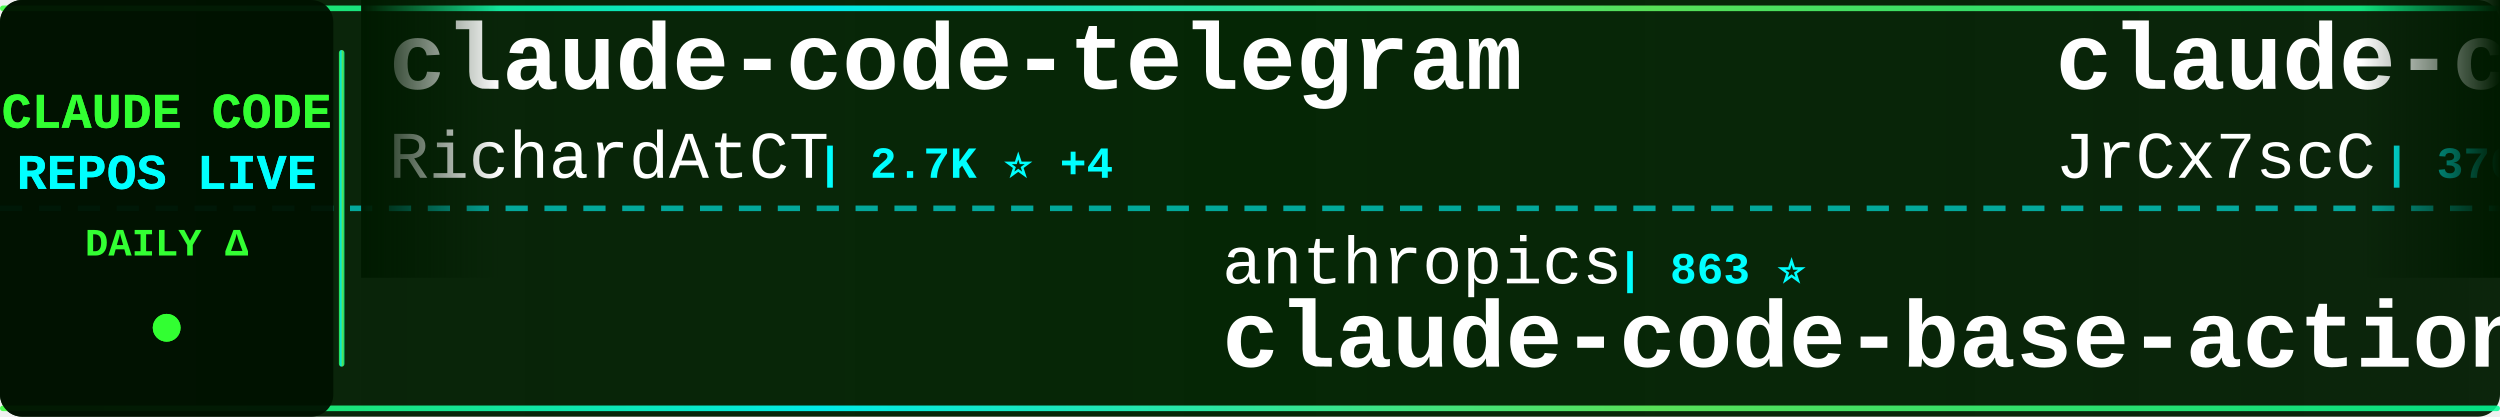
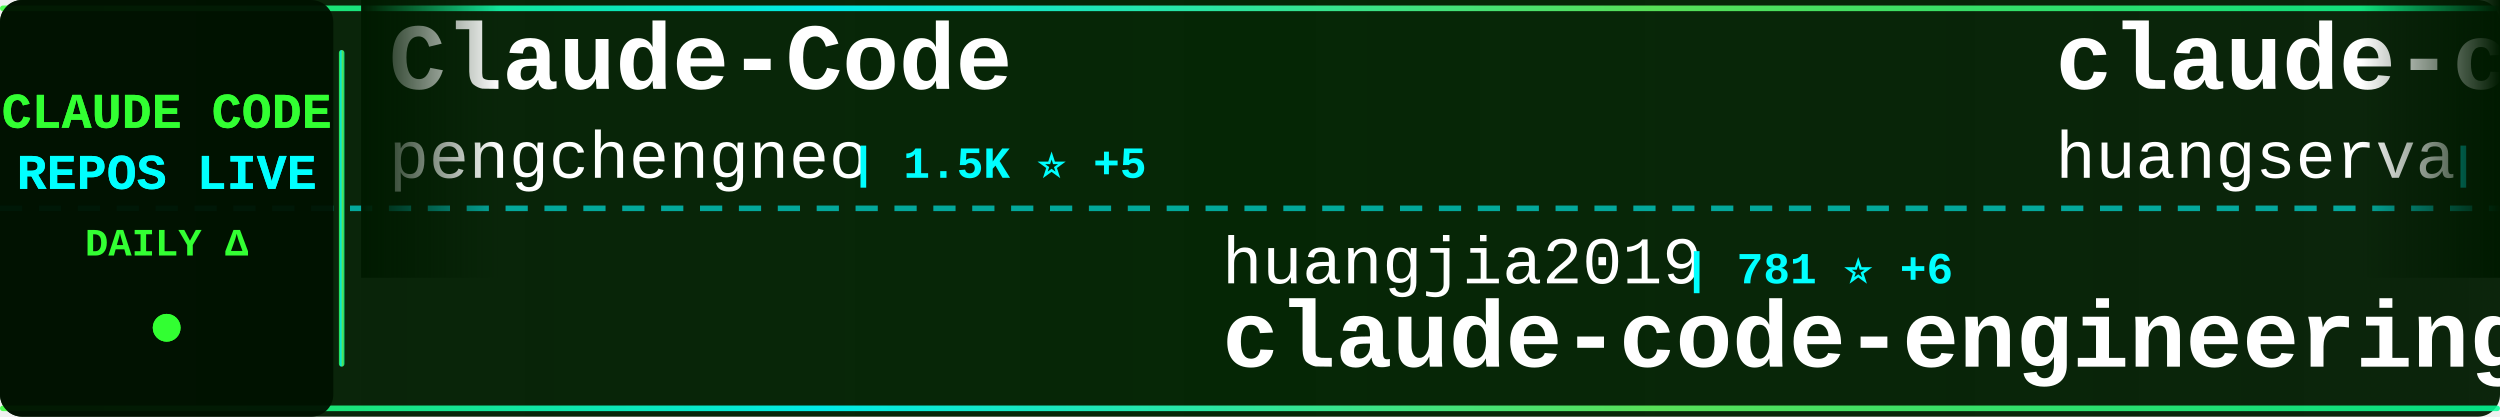
<svg xmlns="http://www.w3.org/2000/svg" width="900" height="150">
  <defs>
    <linearGradient id="tickerBg" x1="0%" y1="0%" x2="100%" y2="0%">
      <stop offset="0%" style="stop-color:#001a00;stop-opacity:0.95" />
      <stop offset="50%" style="stop-color:#002200;stop-opacity:0.98" />
      <stop offset="100%" style="stop-color:#001a00;stop-opacity:0.95" />
    </linearGradient>
    <linearGradient id="borderGrad" x1="0%" y1="0%" x2="100%" y2="0%">
      <stop offset="0%" style="stop-color:#33ff33;stop-opacity:0.85">
        <animate attributeName="stop-opacity" values="0.85;1;0.85" dur="2s" repeatCount="indefinite" />
      </stop>
      <stop offset="33%" style="stop-color:#00ffff;stop-opacity:0.9">
        <animate attributeName="stop-opacity" values="0.9;1;0.9" dur="2.2s" repeatCount="indefinite" />
      </stop>
      <stop offset="66%" style="stop-color:#66ff66;stop-opacity:0.85">
        <animate attributeName="stop-opacity" values="0.85;1;0.85" dur="1.8s" repeatCount="indefinite" />
      </stop>
      <stop offset="100%" style="stop-color:#00ff99;stop-opacity:0.85">
        <animate attributeName="stop-opacity" values="0.85;1;0.85" dur="2s" repeatCount="indefinite" />
      </stop>
    </linearGradient>
    <filter id="textGlow">
      <feGaussianBlur stdDeviation="0.1" result="coloredBlur" />
      <feMerge>
        <feMergeNode in="coloredBlur" />
        <feMergeNode in="SourceGraphic" />
      </feMerge>
    </filter>
    <filter id="metricGlow">
      <feGaussianBlur stdDeviation="0.2" result="coloredBlur" />
      <feMerge>
        <feMergeNode in="coloredBlur" />
        <feMergeNode in="SourceGraphic" />
      </feMerge>
    </filter>
    <linearGradient id="leftFade" x1="0%" y1="0%" x2="100%" y2="0%">
      <stop offset="0%" style="stop-color:#001a00;stop-opacity:1" />
      <stop offset="100%" style="stop-color:#001a00;stop-opacity:0" />
    </linearGradient>
    <linearGradient id="rightFade" x1="0%" y1="0%" x2="100%" y2="0%">
      <stop offset="0%" style="stop-color:#001a00;stop-opacity:0" />
      <stop offset="100%" style="stop-color:#001a00;stop-opacity:1" />
    </linearGradient>
  </defs>
  <rect width="900" height="150" fill="url(#tickerBg)" rx="8" />
  <rect x="0" y="2" width="900" height="2" fill="url(#borderGrad)" rx="1" />
  <rect x="0" y="146" width="900" height="2" fill="url(#borderGrad)" rx="1" />
  <line x1="0" y1="75" x2="900" y2="75" stroke="#00ffff" stroke-width="2" stroke-dasharray="8 6" opacity="0.6" />
  <rect x="0" y="0" width="120" height="150" fill="#001100" opacity="0.95" rx="8" />
  <text x="60" y="46" font-family="'Courier New', monospace" font-size="18" font-weight="bold" fill="#33ff33" text-anchor="middle" filter="url(#textGlow)">
    CLAUDE CODE
  </text>
  <text x="60" y="68" font-family="'Courier New', monospace" font-size="18" font-weight="bold" fill="#00ffff" text-anchor="middle" filter="url(#textGlow)">
    REPOS LIVE
  </text>
  <text x="60" y="92" font-family="'Courier New', monospace" font-size="14" font-weight="bold" fill="#33ff33" text-anchor="middle">
    DAILY Δ
  </text>
  <circle cx="60" cy="118" r="5" fill="#33ff33" filter="url(#metricGlow)">
    <animate attributeName="r" values="4;6;4" dur="1.5s" repeatCount="indefinite" />
    <animate attributeName="opacity" values="0.6;1;0.6" dur="1.5s" repeatCount="indefinite" />
  </circle>
  <rect x="122" y="18" width="2" height="114" fill="url(#borderGrad)" rx="1" />
  <clipPath id="tickerClip">
    <rect x="130" y="0" width="770" height="150" />
  </clipPath>
  <g clip-path="url(#tickerClip)">
    <g id="tickerItems">
      <animateTransform attributeName="transform" attributeType="XML" type="translate" from="0 0" to="-3000 0" dur="54s" repeatCount="indefinite" />
      <g transform="translate(0, 0)">
-         <text x="140" y="32" font-family="'Courier New', monospace" font-size="34" font-weight="bold" fill="#ffffff">claude-code-telegram</text>
-         <text x="140" y="64" font-family="'Courier New', monospace" font-size="24" font-weight="normal" fill="#ffffff" opacity="1.0">RichardAtCT</text>
-         <text x="294" y="64" font-family="'Courier New', monospace" font-size="16" font-weight="bold" fill="#00ffff"> | 2.7K ⭐ +4</text>
+         <text x="140" y="32" font-family="'Courier New', monospace" font-size="34" font-weight="bold" fill="#ffffff">Claude-Code</text>
+         <text x="140" y="64" font-family="'Courier New', monospace" font-size="24" font-weight="normal" fill="#ffffff" opacity="1.0">pengchengneo</text>
+         <text x="306" y="64" font-family="'Courier New', monospace" font-size="16" font-weight="bold" fill="#00ffff"> | 1.5K ⭐ +5</text>
      </g>
      <g transform="translate(300, 0)">
+         <text x="140" y="102" font-family="'Courier New', monospace" font-size="24" font-weight="normal" fill="#ffffff" opacity="1.0">huangjia2019</text>
+         <text x="306" y="102" font-family="'Courier New', monospace" font-size="16" font-weight="bold" fill="#00ffff"> | 781 ⭐ +6</text>
+         <text x="140" y="132" font-family="'Courier New', monospace" font-size="34" font-weight="bold" fill="#ffffff">claude-code-engineering</text>
+       </g>
+       <g transform="translate(600, 0)">
+         <text x="140" y="32" font-family="'Courier New', monospace" font-size="34" font-weight="bold" fill="#ffffff">claude-code-cli</text>
+         <text x="140" y="64" font-family="'Courier New', monospace" font-size="24" font-weight="normal" fill="#ffffff" opacity="1.0">huangserva</text>
+         <text x="282" y="64" font-family="'Courier New', monospace" font-size="16" font-weight="bold" fill="#00ffff"> | 597 ⭐</text>
+       </g>
+       <g transform="translate(900, 0)">
+         <text x="140" y="102" font-family="'Courier New', monospace" font-size="24" font-weight="normal" fill="#ffffff" opacity="1.0">catlog22</text>
+         <text x="258" y="102" font-family="'Courier New', monospace" font-size="16" font-weight="bold" fill="#00ffff"> | 2.1K ⭐ +5</text>
+         <text x="140" y="132" font-family="'Courier New', monospace" font-size="34" font-weight="bold" fill="#ffffff">Claude-Code-Workflow</text>
+       </g>
+       <g transform="translate(1200, 0)">
+         <text x="140" y="32" font-family="'Courier New', monospace" font-size="34" font-weight="bold" fill="#ffffff">Claude-code</text>
+         <text x="140" y="64" font-family="'Courier New', monospace" font-size="24" font-weight="normal" fill="#ffffff" opacity="1.0">fazxes</text>
+         <text x="234" y="64" font-family="'Courier New', monospace" font-size="16" font-weight="bold" fill="#00ffff"> | 219 ⭐</text>
+       </g>
+       <g transform="translate(1500, 0)">
+         <text x="140" y="102" font-family="'Courier New', monospace" font-size="24" font-weight="normal" fill="#ffffff" opacity="1.0">pedrohcgs</text>
+         <text x="270" y="102" font-family="'Courier New', monospace" font-size="16" font-weight="bold" fill="#00ffff"> | 1.2K ⭐ +6</text>
+         <text x="140" y="132" font-family="'Courier New', monospace" font-size="34" font-weight="bold" fill="#ffffff">claude-code-my-workflow</text>
+       </g>
+       <g transform="translate(1800, 0)">
+         <text x="140" y="32" font-family="'Courier New', monospace" font-size="34" font-weight="bold" fill="#ffffff">Claude-Code-Source-Study</text>
+         <text x="140" y="64" font-family="'Courier New', monospace" font-size="24" font-weight="normal" fill="#ffffff" opacity="1.0">luyao618</text>
+         <text x="258" y="64" font-family="'Courier New', monospace" font-size="16" font-weight="bold" fill="#00ffff"> | 1.5K ⭐ +5</text>
+       </g>
+       <g transform="translate(2100, 0)">
        <text x="140" y="102" font-family="'Courier New', monospace" font-size="24" font-weight="normal" fill="#ffffff" opacity="1.0">anthropics</text>
-         <text x="282" y="102" font-family="'Courier New', monospace" font-size="16" font-weight="bold" fill="#00ffff"> | 863 ⭐</text>
+         <text x="282" y="102" font-family="'Courier New', monospace" font-size="16" font-weight="bold" fill="#00ffff"> | 864 ⭐ +1</text>
        <text x="140" y="132" font-family="'Courier New', monospace" font-size="34" font-weight="bold" fill="#ffffff">claude-code-base-action</text>
      </g>
-       <g transform="translate(600, 0)">
-         <text x="140" y="32" font-family="'Courier New', monospace" font-size="34" font-weight="bold" fill="#ffffff">claude-code-source</text>
-         <text x="140" y="64" font-family="'Courier New', monospace" font-size="24" font-weight="normal" fill="#ffffff" opacity="1.0">JrCx7scC</text>
-         <text x="258" y="64" font-family="'Courier New', monospace" font-size="16" font-weight="bold" fill="#00ffff"> | 370 ⭐</text>
-       </g>
-       <g transform="translate(900, 0)">
-         <text x="140" y="102" font-family="'Courier New', monospace" font-size="24" font-weight="normal" fill="#ffffff" opacity="1.0">musistudio</text>
-         <text x="282" y="102" font-family="'Courier New', monospace" font-size="16" font-weight="bold" fill="#00ffff"> | 34.7K ⭐ +41</text>
-         <text x="140" y="132" font-family="'Courier New', monospace" font-size="34" font-weight="bold" fill="#ffffff">claude-code-router</text>
-       </g>
-       <g transform="translate(1200, 0)">
-         <text x="140" y="32" font-family="'Courier New', monospace" font-size="34" font-weight="bold" fill="#ffffff">antigravity-awesome-skil...</text>
-         <text x="140" y="64" font-family="'Courier New', monospace" font-size="24" font-weight="normal" fill="#ffffff" opacity="1.0">sickn33</text>
-         <text x="246" y="64" font-family="'Courier New', monospace" font-size="16" font-weight="bold" fill="#00ffff"> | 39.8K ⭐ +119</text>
-       </g>
-       <g transform="translate(1500, 0)">
-         <text x="140" y="102" font-family="'Courier New', monospace" font-size="24" font-weight="normal" fill="#ffffff" opacity="1.0">feiskyer</text>
-         <text x="258" y="102" font-family="'Courier New', monospace" font-size="16" font-weight="bold" fill="#00ffff"> | 1.5K ⭐</text>
-         <text x="140" y="132" font-family="'Courier New', monospace" font-size="34" font-weight="bold" fill="#ffffff">claude-code-settings</text>
-       </g>
-       <g transform="translate(1800, 0)">
-         <text x="140" y="32" font-family="'Courier New', monospace" font-size="34" font-weight="bold" fill="#ffffff">awesome-claude-code-tool...</text>
-         <text x="140" y="64" font-family="'Courier New', monospace" font-size="24" font-weight="normal" fill="#ffffff" opacity="1.0">rohitg00</text>
-         <text x="258" y="64" font-family="'Courier New', monospace" font-size="16" font-weight="bold" fill="#00ffff"> | 2.0K ⭐ +19</text>
-       </g>
-       <g transform="translate(2100, 0)">
-         <text x="140" y="102" font-family="'Courier New', monospace" font-size="24" font-weight="normal" fill="#ffffff" opacity="1.0">luongnv89</text>
-         <text x="270" y="102" font-family="'Courier New', monospace" font-size="16" font-weight="bold" fill="#00ffff"> | 35.0K ⭐ +57</text>
-         <text x="140" y="132" font-family="'Courier New', monospace" font-size="34" font-weight="bold" fill="#ffffff">claude-howto</text>
-       </g>
      <g transform="translate(2400, 0)">
-         <text x="140" y="32" font-family="'Courier New', monospace" font-size="34" font-weight="bold" fill="#ffffff">claude-code-source-code-...</text>
-         <text x="140" y="64" font-family="'Courier New', monospace" font-size="24" font-weight="normal" fill="#ffffff" opacity="1.0">ghuntley</text>
-         <text x="258" y="64" font-family="'Courier New', monospace" font-size="16" font-weight="bold" fill="#00ffff"> | 980 ⭐</text>
+         <text x="140" y="32" font-family="'Courier New', monospace" font-size="34" font-weight="bold" fill="#ffffff">claude-code-guide</text>
+         <text x="140" y="64" font-family="'Courier New', monospace" font-size="24" font-weight="normal" fill="#ffffff" opacity="1.0">zebbern</text>
+         <text x="246" y="64" font-family="'Courier New', monospace" font-size="16" font-weight="bold" fill="#00ffff"> | 4.2K ⭐ +4</text>
      </g>
      <g transform="translate(2700, 0)">
        <text x="140" y="102" font-family="'Courier New', monospace" font-size="24" font-weight="normal" fill="#ffffff" opacity="1.0">OneRedOak</text>
-         <text x="270" y="102" font-family="'Courier New', monospace" font-size="16" font-weight="bold" fill="#00ffff"> | 3.8K ⭐ +2</text>
+         <text x="270" y="102" font-family="'Courier New', monospace" font-size="16" font-weight="bold" fill="#00ffff"> | 3.8K ⭐ +1</text>
        <text x="140" y="132" font-family="'Courier New', monospace" font-size="34" font-weight="bold" fill="#ffffff">claude-code-workflows</text>
      </g>
      <g transform="translate(3000, 0)">
-         <text x="140" y="32" font-family="'Courier New', monospace" font-size="34" font-weight="bold" fill="#ffffff">claude-code-telegram</text>
-         <text x="140" y="64" font-family="'Courier New', monospace" font-size="24" font-weight="normal" fill="#ffffff" opacity="1.0">RichardAtCT</text>
-         <text x="294" y="64" font-family="'Courier New', monospace" font-size="16" font-weight="bold" fill="#00ffff"> | 2.7K ⭐ +4</text>
+         <text x="140" y="32" font-family="'Courier New', monospace" font-size="34" font-weight="bold" fill="#ffffff">Claude-Code</text>
+         <text x="140" y="64" font-family="'Courier New', monospace" font-size="24" font-weight="normal" fill="#ffffff" opacity="1.0">pengchengneo</text>
+         <text x="306" y="64" font-family="'Courier New', monospace" font-size="16" font-weight="bold" fill="#00ffff"> | 1.5K ⭐ +5</text>
      </g>
      <g transform="translate(3300, 0)">
-         <text x="140" y="102" font-family="'Courier New', monospace" font-size="24" font-weight="normal" fill="#ffffff" opacity="1.0">anthropics</text>
-         <text x="282" y="102" font-family="'Courier New', monospace" font-size="16" font-weight="bold" fill="#00ffff"> | 863 ⭐</text>
-         <text x="140" y="132" font-family="'Courier New', monospace" font-size="34" font-weight="bold" fill="#ffffff">claude-code-base-action</text>
+         <text x="140" y="102" font-family="'Courier New', monospace" font-size="24" font-weight="normal" fill="#ffffff" opacity="1.0">huangjia2019</text>
+         <text x="306" y="102" font-family="'Courier New', monospace" font-size="16" font-weight="bold" fill="#00ffff"> | 781 ⭐ +6</text>
+         <text x="140" y="132" font-family="'Courier New', monospace" font-size="34" font-weight="bold" fill="#ffffff">claude-code-engineering</text>
      </g>
      <g transform="translate(3600, 0)">
-         <text x="140" y="32" font-family="'Courier New', monospace" font-size="34" font-weight="bold" fill="#ffffff">claude-code-source</text>
-         <text x="140" y="64" font-family="'Courier New', monospace" font-size="24" font-weight="normal" fill="#ffffff" opacity="1.0">JrCx7scC</text>
-         <text x="258" y="64" font-family="'Courier New', monospace" font-size="16" font-weight="bold" fill="#00ffff"> | 370 ⭐</text>
+         <text x="140" y="32" font-family="'Courier New', monospace" font-size="34" font-weight="bold" fill="#ffffff">claude-code-cli</text>
+         <text x="140" y="64" font-family="'Courier New', monospace" font-size="24" font-weight="normal" fill="#ffffff" opacity="1.0">huangserva</text>
+         <text x="282" y="64" font-family="'Courier New', monospace" font-size="16" font-weight="bold" fill="#00ffff"> | 597 ⭐</text>
      </g>
      <g transform="translate(3900, 0)">
-         <text x="140" y="102" font-family="'Courier New', monospace" font-size="24" font-weight="normal" fill="#ffffff" opacity="1.0">musistudio</text>
-         <text x="282" y="102" font-family="'Courier New', monospace" font-size="16" font-weight="bold" fill="#00ffff"> | 34.7K ⭐ +41</text>
-         <text x="140" y="132" font-family="'Courier New', monospace" font-size="34" font-weight="bold" fill="#ffffff">claude-code-router</text>
+         <text x="140" y="102" font-family="'Courier New', monospace" font-size="24" font-weight="normal" fill="#ffffff" opacity="1.0">catlog22</text>
+         <text x="258" y="102" font-family="'Courier New', monospace" font-size="16" font-weight="bold" fill="#00ffff"> | 2.1K ⭐ +5</text>
+         <text x="140" y="132" font-family="'Courier New', monospace" font-size="34" font-weight="bold" fill="#ffffff">Claude-Code-Workflow</text>
      </g>
    </g>
  </g>
  <rect x="130" y="0" width="50" height="100" fill="url(#leftFade)" />
  <rect x="850" y="0" width="50" height="100" fill="url(#rightFade)" />
</svg>
